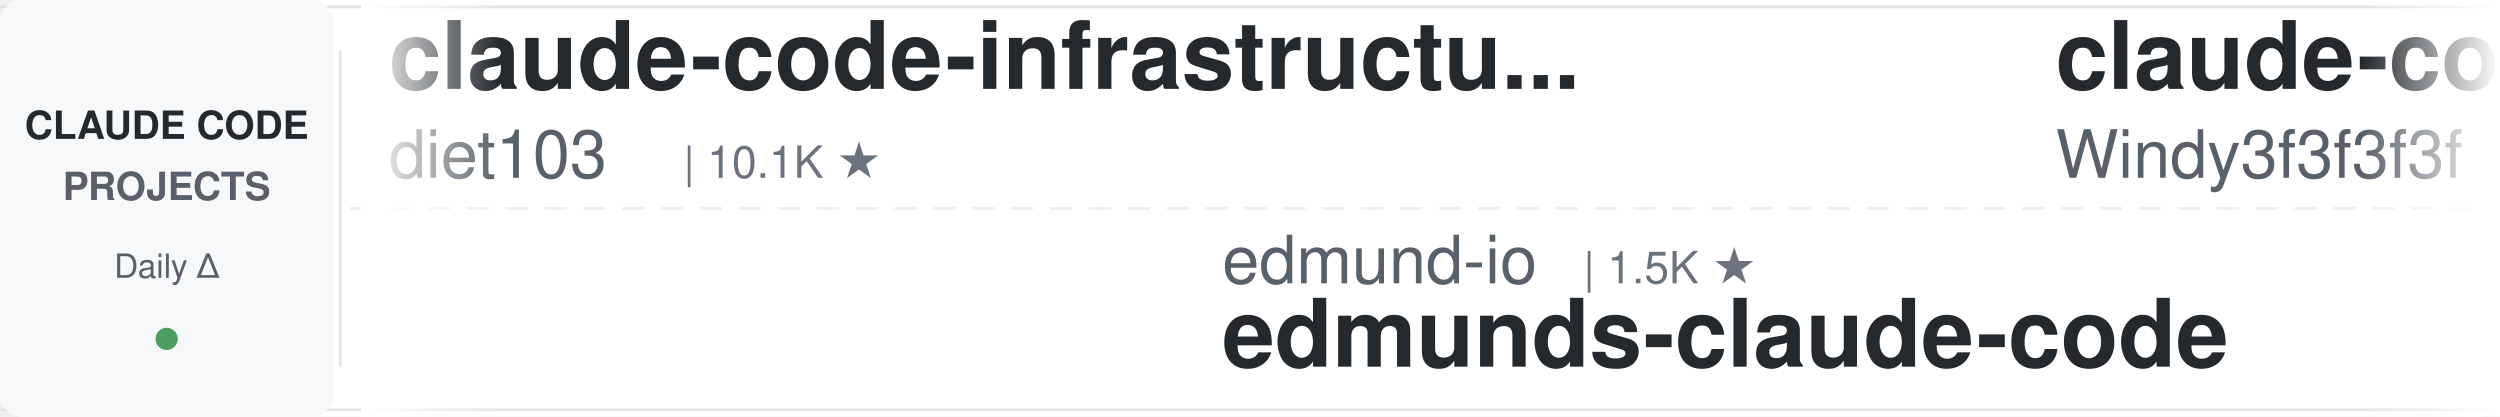
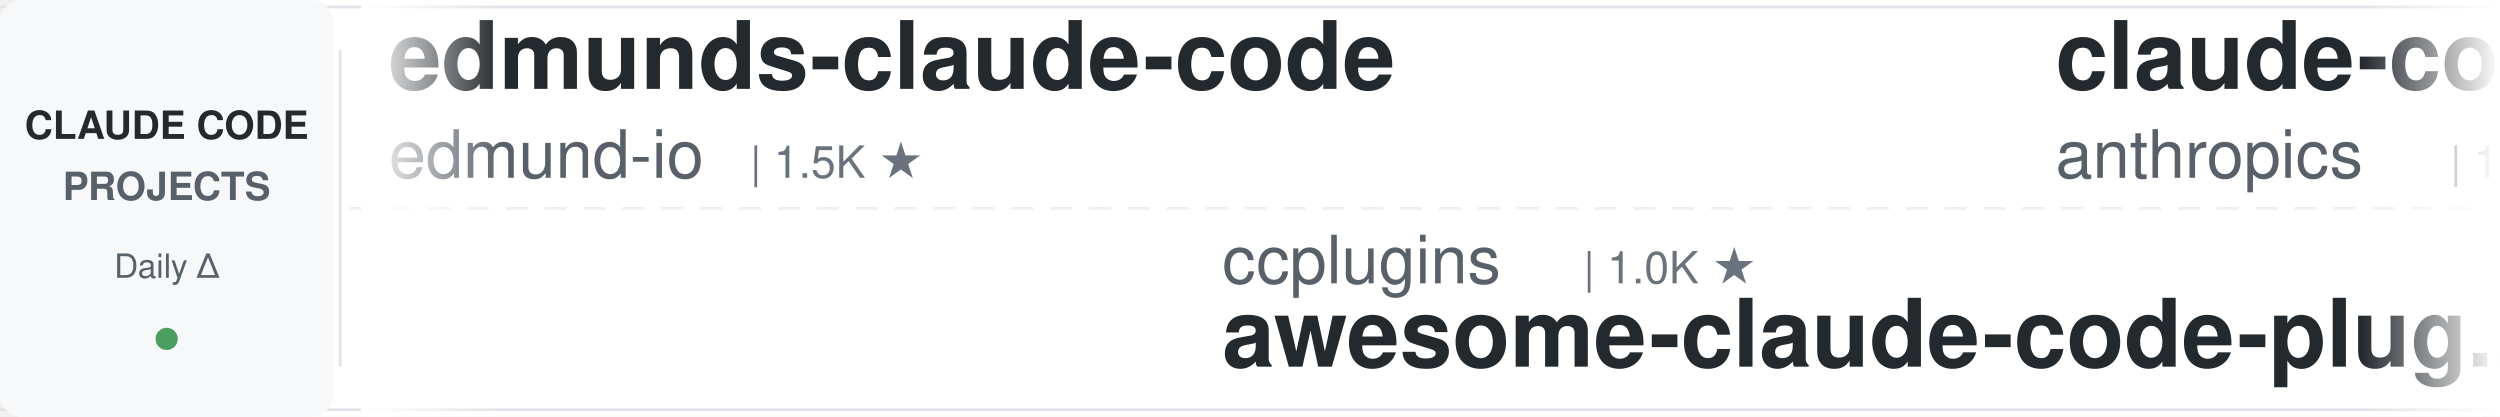
<svg xmlns="http://www.w3.org/2000/svg" width="900" height="150">
  <defs>
    <linearGradient id="leftFade" x1="0%" y1="0%" x2="100%" y2="0%">
      <stop offset="0%" style="stop-color:#ffffff;stop-opacity:1" />
      <stop offset="100%" style="stop-color:#ffffff;stop-opacity:0" />
    </linearGradient>
    <linearGradient id="rightFade" x1="0%" y1="0%" x2="100%" y2="0%">
      <stop offset="0%" style="stop-color:#ffffff;stop-opacity:0" />
      <stop offset="100%" style="stop-color:#ffffff;stop-opacity:1" />
    </linearGradient>
  </defs>
  <rect width="900" height="150" fill="#ffffff" rx="8" />
  <rect x="0" y="2" width="900" height="1" fill="#e1e4e8" />
  <rect x="0" y="147" width="900" height="1" fill="#e1e4e8" />
  <line x1="0" y1="75" x2="900" y2="75" stroke="#e1e4e8" stroke-width="1" stroke-dasharray="8 6" opacity="0.6" />
  <rect x="0" y="0" width="120" height="150" fill="#f6f8fa" rx="8" />
  <text x="60" y="50" font-family="-apple-system, BlinkMacSystemFont, 'Segoe UI', Helvetica, Arial, sans-serif" font-size="14" font-weight="600" fill="#24292e" text-anchor="middle">CLAUDE CODE</text>
  <text x="60" y="72" font-family="-apple-system, BlinkMacSystemFont, 'Segoe UI', Helvetica, Arial, sans-serif" font-size="14" font-weight="600" fill="#586069" text-anchor="middle">PROJECTS</text>
  <text x="60" y="100" font-family="-apple-system, BlinkMacSystemFont, 'Segoe UI', Helvetica, Arial, sans-serif" font-size="12" font-weight="500" fill="#586069" text-anchor="middle">Daily Δ</text>
  <circle cx="60" cy="122" r="4" fill="#22863a" opacity="0.8" />
  <rect x="122" y="18" width="1" height="114" fill="#e1e4e8" />
  <clipPath id="tickerClip">
    <rect x="130" y="0" width="770" height="150" />
  </clipPath>
  <g clip-path="url(#tickerClip)">
    <g id="tickerItems">
      <animateTransform attributeName="transform" attributeType="XML" type="translate" from="0 0" to="-3000 0" dur="54s" repeatCount="indefinite" />
      <g transform="translate(0, 0)">
-         <text x="140" y="32" font-family="-apple-system, BlinkMacSystemFont, 'Segoe UI', Helvetica, Arial, sans-serif" font-size="34" font-weight="600" fill="#24292e">claude-code-infrastructu...</text>
-         <text x="140" y="64" font-family="-apple-system, BlinkMacSystemFont, 'Segoe UI', Helvetica, Arial, sans-serif" font-size="24" font-weight="400" fill="#586069">diet103</text>
-         <text x="246" y="64" font-family="-apple-system, BlinkMacSystemFont, 'Segoe UI', Helvetica, Arial, sans-serif" font-size="16" font-weight="500" fill="#6a737d">| 10.1K ★</text>
+         <text x="140" y="32" font-family="-apple-system, BlinkMacSystemFont, 'Segoe UI', Helvetica, Arial, sans-serif" font-size="34" font-weight="600" fill="#24292e">edmunds-claude-code</text>
+         <text x="140" y="64" font-family="-apple-system, BlinkMacSystemFont, 'Segoe UI', Helvetica, Arial, sans-serif" font-size="24" font-weight="400" fill="#586069">edmund-io</text>
+         <text x="270" y="64" font-family="-apple-system, BlinkMacSystemFont, 'Segoe UI', Helvetica, Arial, sans-serif" font-size="16" font-weight="500" fill="#6a737d">| 1.5K ★</text>
      </g>
      <g transform="translate(300, 0)">
-         <text x="140" y="102" font-family="-apple-system, BlinkMacSystemFont, 'Segoe UI', Helvetica, Arial, sans-serif" font-size="24" font-weight="400" fill="#586069">edmund-io</text>
-         <text x="270" y="102" font-family="-apple-system, BlinkMacSystemFont, 'Segoe UI', Helvetica, Arial, sans-serif" font-size="16" font-weight="500" fill="#6a737d">| 1.5K ★</text>
-         <text x="140" y="132" font-family="-apple-system, BlinkMacSystemFont, 'Segoe UI', Helvetica, Arial, sans-serif" font-size="34" font-weight="600" fill="#24292e">edmunds-claude-code</text>
+         <text x="140" y="102" font-family="-apple-system, BlinkMacSystemFont, 'Segoe UI', Helvetica, Arial, sans-serif" font-size="24" font-weight="400" fill="#586069">ccplugins</text>
+         <text x="270" y="102" font-family="-apple-system, BlinkMacSystemFont, 'Segoe UI', Helvetica, Arial, sans-serif" font-size="16" font-weight="500" fill="#6a737d">| 1.0K ★</text>
+         <text x="140" y="132" font-family="-apple-system, BlinkMacSystemFont, 'Segoe UI', Helvetica, Arial, sans-serif" font-size="34" font-weight="600" fill="#24292e">awesome-claude-code-plug...</text>
      </g>
      <g transform="translate(600, 0)">
-         <text x="140" y="32" font-family="-apple-system, BlinkMacSystemFont, 'Segoe UI', Helvetica, Arial, sans-serif" font-size="34" font-weight="600" fill="#24292e">claude-code-from-scratch</text>
-         <text x="140" y="64" font-family="-apple-system, BlinkMacSystemFont, 'Segoe UI', Helvetica, Arial, sans-serif" font-size="24" font-weight="400" fill="#586069">Windy3f3f3f3f</text>
-         <text x="318" y="64" font-family="-apple-system, BlinkMacSystemFont, 'Segoe UI', Helvetica, Arial, sans-serif" font-size="16" font-weight="500" fill="#6a737d">| 2.8K ★</text>
+         <text x="140" y="32" font-family="-apple-system, BlinkMacSystemFont, 'Segoe UI', Helvetica, Arial, sans-serif" font-size="34" font-weight="600" fill="#24292e">claude-code-base-action</text>
+         <text x="140" y="64" font-family="-apple-system, BlinkMacSystemFont, 'Segoe UI', Helvetica, Arial, sans-serif" font-size="24" font-weight="400" fill="#586069">anthropics</text>
+         <text x="282" y="64" font-family="-apple-system, BlinkMacSystemFont, 'Segoe UI', Helvetica, Arial, sans-serif" font-size="16" font-weight="500" fill="#6a737d">| 1.1K ★</text>
      </g>
      <g transform="translate(900, 0)">
-         <text x="140" y="102" font-family="-apple-system, BlinkMacSystemFont, 'Segoe UI', Helvetica, Arial, sans-serif" font-size="24" font-weight="400" fill="#586069">wesammustafa</text>
-         <text x="306" y="102" font-family="-apple-system, BlinkMacSystemFont, 'Segoe UI', Helvetica, Arial, sans-serif" font-size="16" font-weight="500" fill="#6a737d">| 3.7K ★</text>
-         <text x="140" y="132" font-family="-apple-system, BlinkMacSystemFont, 'Segoe UI', Helvetica, Arial, sans-serif" font-size="34" font-weight="600" fill="#24292e">Claude-Code-Quest</text>
+         <text x="140" y="102" font-family="-apple-system, BlinkMacSystemFont, 'Segoe UI', Helvetica, Arial, sans-serif" font-size="24" font-weight="400" fill="#586069">Chachamaru127</text>
+         <text x="318" y="102" font-family="-apple-system, BlinkMacSystemFont, 'Segoe UI', Helvetica, Arial, sans-serif" font-size="16" font-weight="500" fill="#6a737d">| 3.2K ★</text>
+         <text x="140" y="132" font-family="-apple-system, BlinkMacSystemFont, 'Segoe UI', Helvetica, Arial, sans-serif" font-size="34" font-weight="600" fill="#24292e">claude-code-harness</text>
      </g>
      <g transform="translate(1200, 0)">
-         <text x="140" y="32" font-family="-apple-system, BlinkMacSystemFont, 'Segoe UI', Helvetica, Arial, sans-serif" font-size="34" font-weight="600" fill="#24292e">ECC</text>
-         <text x="140" y="64" font-family="-apple-system, BlinkMacSystemFont, 'Segoe UI', Helvetica, Arial, sans-serif" font-size="24" font-weight="400" fill="#586069">affaan-m</text>
-         <text x="258" y="64" font-family="-apple-system, BlinkMacSystemFont, 'Segoe UI', Helvetica, Arial, sans-serif" font-size="16" font-weight="500" fill="#6a737d">| 307.9K ★</text>
+         <text x="140" y="32" font-family="-apple-system, BlinkMacSystemFont, 'Segoe UI', Helvetica, Arial, sans-serif" font-size="34" font-weight="600" fill="#24292e">claude-code-security-rev...</text>
+         <text x="140" y="64" font-family="-apple-system, BlinkMacSystemFont, 'Segoe UI', Helvetica, Arial, sans-serif" font-size="24" font-weight="400" fill="#586069">anthropics</text>
+         <text x="282" y="64" font-family="-apple-system, BlinkMacSystemFont, 'Segoe UI', Helvetica, Arial, sans-serif" font-size="16" font-weight="500" fill="#6a737d">| 7.0K ★</text>
      </g>
      <g transform="translate(1500, 0)">
-         <text x="140" y="102" font-family="-apple-system, BlinkMacSystemFont, 'Segoe UI', Helvetica, Arial, sans-serif" font-size="24" font-weight="400" fill="#586069">anthropics</text>
-         <text x="282" y="102" font-family="-apple-system, BlinkMacSystemFont, 'Segoe UI', Helvetica, Arial, sans-serif" font-size="16" font-weight="500" fill="#6a737d">| 1.1K ★</text>
-         <text x="140" y="132" font-family="-apple-system, BlinkMacSystemFont, 'Segoe UI', Helvetica, Arial, sans-serif" font-size="34" font-weight="600" fill="#24292e">claude-code-base-action</text>
+         <text x="140" y="102" font-family="-apple-system, BlinkMacSystemFont, 'Segoe UI', Helvetica, Arial, sans-serif" font-size="24" font-weight="400" fill="#586069">digitalsamba</text>
+         <text x="306" y="102" font-family="-apple-system, BlinkMacSystemFont, 'Segoe UI', Helvetica, Arial, sans-serif" font-size="16" font-weight="500" fill="#6a737d">| 2.7K ★</text>
+         <text x="140" y="132" font-family="-apple-system, BlinkMacSystemFont, 'Segoe UI', Helvetica, Arial, sans-serif" font-size="34" font-weight="600" fill="#24292e">claude-code-video-toolki...</text>
      </g>
      <g transform="translate(1800, 0)">
-         <text x="140" y="32" font-family="-apple-system, BlinkMacSystemFont, 'Segoe UI', Helvetica, Arial, sans-serif" font-size="34" font-weight="600" fill="#24292e">Claude-Code-Game-Studios</text>
-         <text x="140" y="64" font-family="-apple-system, BlinkMacSystemFont, 'Segoe UI', Helvetica, Arial, sans-serif" font-size="24" font-weight="400" fill="#586069">Donchitos</text>
-         <text x="270" y="64" font-family="-apple-system, BlinkMacSystemFont, 'Segoe UI', Helvetica, Arial, sans-serif" font-size="16" font-weight="500" fill="#6a737d">| 40.4K ★</text>
+         <text x="140" y="32" font-family="-apple-system, BlinkMacSystemFont, 'Segoe UI', Helvetica, Arial, sans-serif" font-size="34" font-weight="600" fill="#24292e">claude-code-tudou</text>
+         <text x="140" y="64" font-family="-apple-system, BlinkMacSystemFont, 'Segoe UI', Helvetica, Arial, sans-serif" font-size="24" font-weight="400" fill="#586069">AICoderTudou</text>
+         <text x="306" y="64" font-family="-apple-system, BlinkMacSystemFont, 'Segoe UI', Helvetica, Arial, sans-serif" font-size="16" font-weight="500" fill="#6a737d">| 494 ★</text>
      </g>
      <g transform="translate(2100, 0)">
-         <text x="140" y="102" font-family="-apple-system, BlinkMacSystemFont, 'Segoe UI', Helvetica, Arial, sans-serif" font-size="24" font-weight="400" fill="#586069">daymade</text>
-         <text x="246" y="102" font-family="-apple-system, BlinkMacSystemFont, 'Segoe UI', Helvetica, Arial, sans-serif" font-size="16" font-weight="500" fill="#6a737d">| 1.5K ★</text>
-         <text x="140" y="132" font-family="-apple-system, BlinkMacSystemFont, 'Segoe UI', Helvetica, Arial, sans-serif" font-size="34" font-weight="600" fill="#24292e">claude-code-skills</text>
+         <text x="140" y="102" font-family="-apple-system, BlinkMacSystemFont, 'Segoe UI', Helvetica, Arial, sans-serif" font-size="24" font-weight="400" fill="#586069">liuup</text>
+         <text x="222" y="102" font-family="-apple-system, BlinkMacSystemFont, 'Segoe UI', Helvetica, Arial, sans-serif" font-size="16" font-weight="500" fill="#6a737d">| 4.1K ★</text>
+         <text x="140" y="132" font-family="-apple-system, BlinkMacSystemFont, 'Segoe UI', Helvetica, Arial, sans-serif" font-size="34" font-weight="600" fill="#24292e">claude-code-analysis</text>
      </g>
      <g transform="translate(2400, 0)">
-         <text x="140" y="32" font-family="-apple-system, BlinkMacSystemFont, 'Segoe UI', Helvetica, Arial, sans-serif" font-size="34" font-weight="600" fill="#24292e">claude-code-tips</text>
-         <text x="140" y="64" font-family="-apple-system, BlinkMacSystemFont, 'Segoe UI', Helvetica, Arial, sans-serif" font-size="24" font-weight="400" fill="#586069">ykdojo</text>
-         <text x="234" y="64" font-family="-apple-system, BlinkMacSystemFont, 'Segoe UI', Helvetica, Arial, sans-serif" font-size="16" font-weight="500" fill="#6a737d">| 10.4K ★</text>
+         <text x="140" y="32" font-family="-apple-system, BlinkMacSystemFont, 'Segoe UI', Helvetica, Arial, sans-serif" font-size="34" font-weight="600" fill="#24292e">claude-code-book</text>
+         <text x="140" y="64" font-family="-apple-system, BlinkMacSystemFont, 'Segoe UI', Helvetica, Arial, sans-serif" font-size="24" font-weight="400" fill="#586069">lintsinghua</text>
+         <text x="294" y="64" font-family="-apple-system, BlinkMacSystemFont, 'Segoe UI', Helvetica, Arial, sans-serif" font-size="16" font-weight="500" fill="#6a737d">| 4.4K ★</text>
      </g>
      <g transform="translate(2700, 0)">
-         <text x="140" y="102" font-family="-apple-system, BlinkMacSystemFont, 'Segoe UI', Helvetica, Arial, sans-serif" font-size="24" font-weight="400" fill="#586069">VILA-Lab</text>
-         <text x="258" y="102" font-family="-apple-system, BlinkMacSystemFont, 'Segoe UI', Helvetica, Arial, sans-serif" font-size="16" font-weight="500" fill="#6a737d">| 2.2K ★</text>
-         <text x="140" y="132" font-family="-apple-system, BlinkMacSystemFont, 'Segoe UI', Helvetica, Arial, sans-serif" font-size="34" font-weight="600" fill="#24292e">Dive-into-Claude-Code</text>
+         <text x="140" y="102" font-family="-apple-system, BlinkMacSystemFont, 'Segoe UI', Helvetica, Arial, sans-serif" font-size="24" font-weight="400" fill="#586069">AprilNEA</text>
+         <text x="258" y="102" font-family="-apple-system, BlinkMacSystemFont, 'Segoe UI', Helvetica, Arial, sans-serif" font-size="16" font-weight="500" fill="#6a737d">| 393 ★</text>
+         <text x="140" y="132" font-family="-apple-system, BlinkMacSystemFont, 'Segoe UI', Helvetica, Arial, sans-serif" font-size="34" font-weight="600" fill="#24292e">claude-code-source</text>
      </g>
      <g transform="translate(3000, 0)">
-         <text x="140" y="32" font-family="-apple-system, BlinkMacSystemFont, 'Segoe UI', Helvetica, Arial, sans-serif" font-size="34" font-weight="600" fill="#24292e">claude-code-infrastructu...</text>
-         <text x="140" y="64" font-family="-apple-system, BlinkMacSystemFont, 'Segoe UI', Helvetica, Arial, sans-serif" font-size="24" font-weight="400" fill="#586069">diet103</text>
-         <text x="246" y="64" font-family="-apple-system, BlinkMacSystemFont, 'Segoe UI', Helvetica, Arial, sans-serif" font-size="16" font-weight="500" fill="#6a737d">| 10.1K ★</text>
+         <text x="140" y="32" font-family="-apple-system, BlinkMacSystemFont, 'Segoe UI', Helvetica, Arial, sans-serif" font-size="34" font-weight="600" fill="#24292e">edmunds-claude-code</text>
+         <text x="140" y="64" font-family="-apple-system, BlinkMacSystemFont, 'Segoe UI', Helvetica, Arial, sans-serif" font-size="24" font-weight="400" fill="#586069">edmund-io</text>
+         <text x="270" y="64" font-family="-apple-system, BlinkMacSystemFont, 'Segoe UI', Helvetica, Arial, sans-serif" font-size="16" font-weight="500" fill="#6a737d">| 1.5K ★</text>
      </g>
      <g transform="translate(3300, 0)">
-         <text x="140" y="102" font-family="-apple-system, BlinkMacSystemFont, 'Segoe UI', Helvetica, Arial, sans-serif" font-size="24" font-weight="400" fill="#586069">edmund-io</text>
-         <text x="270" y="102" font-family="-apple-system, BlinkMacSystemFont, 'Segoe UI', Helvetica, Arial, sans-serif" font-size="16" font-weight="500" fill="#6a737d">| 1.5K ★</text>
-         <text x="140" y="132" font-family="-apple-system, BlinkMacSystemFont, 'Segoe UI', Helvetica, Arial, sans-serif" font-size="34" font-weight="600" fill="#24292e">edmunds-claude-code</text>
+         <text x="140" y="102" font-family="-apple-system, BlinkMacSystemFont, 'Segoe UI', Helvetica, Arial, sans-serif" font-size="24" font-weight="400" fill="#586069">ccplugins</text>
+         <text x="270" y="102" font-family="-apple-system, BlinkMacSystemFont, 'Segoe UI', Helvetica, Arial, sans-serif" font-size="16" font-weight="500" fill="#6a737d">| 1.0K ★</text>
+         <text x="140" y="132" font-family="-apple-system, BlinkMacSystemFont, 'Segoe UI', Helvetica, Arial, sans-serif" font-size="34" font-weight="600" fill="#24292e">awesome-claude-code-plug...</text>
      </g>
      <g transform="translate(3600, 0)">
-         <text x="140" y="32" font-family="-apple-system, BlinkMacSystemFont, 'Segoe UI', Helvetica, Arial, sans-serif" font-size="34" font-weight="600" fill="#24292e">claude-code-from-scratch</text>
-         <text x="140" y="64" font-family="-apple-system, BlinkMacSystemFont, 'Segoe UI', Helvetica, Arial, sans-serif" font-size="24" font-weight="400" fill="#586069">Windy3f3f3f3f</text>
-         <text x="318" y="64" font-family="-apple-system, BlinkMacSystemFont, 'Segoe UI', Helvetica, Arial, sans-serif" font-size="16" font-weight="500" fill="#6a737d">| 2.8K ★</text>
+         <text x="140" y="32" font-family="-apple-system, BlinkMacSystemFont, 'Segoe UI', Helvetica, Arial, sans-serif" font-size="34" font-weight="600" fill="#24292e">claude-code-base-action</text>
+         <text x="140" y="64" font-family="-apple-system, BlinkMacSystemFont, 'Segoe UI', Helvetica, Arial, sans-serif" font-size="24" font-weight="400" fill="#586069">anthropics</text>
+         <text x="282" y="64" font-family="-apple-system, BlinkMacSystemFont, 'Segoe UI', Helvetica, Arial, sans-serif" font-size="16" font-weight="500" fill="#6a737d">| 1.1K ★</text>
      </g>
      <g transform="translate(3900, 0)">
-         <text x="140" y="102" font-family="-apple-system, BlinkMacSystemFont, 'Segoe UI', Helvetica, Arial, sans-serif" font-size="24" font-weight="400" fill="#586069">wesammustafa</text>
-         <text x="306" y="102" font-family="-apple-system, BlinkMacSystemFont, 'Segoe UI', Helvetica, Arial, sans-serif" font-size="16" font-weight="500" fill="#6a737d">| 3.7K ★</text>
-         <text x="140" y="132" font-family="-apple-system, BlinkMacSystemFont, 'Segoe UI', Helvetica, Arial, sans-serif" font-size="34" font-weight="600" fill="#24292e">Claude-Code-Quest</text>
+         <text x="140" y="102" font-family="-apple-system, BlinkMacSystemFont, 'Segoe UI', Helvetica, Arial, sans-serif" font-size="24" font-weight="400" fill="#586069">Chachamaru127</text>
+         <text x="318" y="102" font-family="-apple-system, BlinkMacSystemFont, 'Segoe UI', Helvetica, Arial, sans-serif" font-size="16" font-weight="500" fill="#6a737d">| 3.2K ★</text>
+         <text x="140" y="132" font-family="-apple-system, BlinkMacSystemFont, 'Segoe UI', Helvetica, Arial, sans-serif" font-size="34" font-weight="600" fill="#24292e">claude-code-harness</text>
      </g>
    </g>
  </g>
  <rect x="130" y="0" width="50" height="150" fill="url(#leftFade)" />
  <rect x="850" y="0" width="50" height="150" fill="url(#rightFade)" />
</svg>
